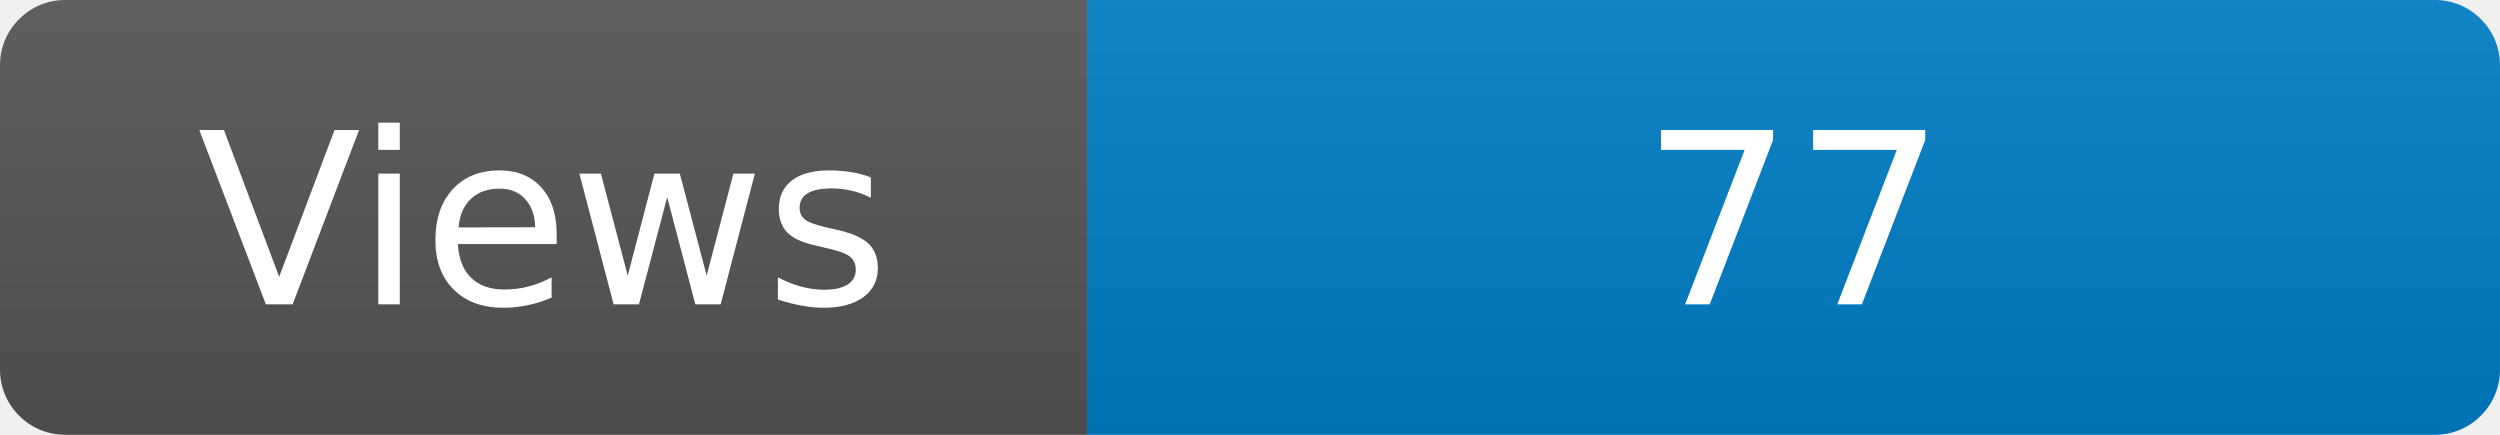
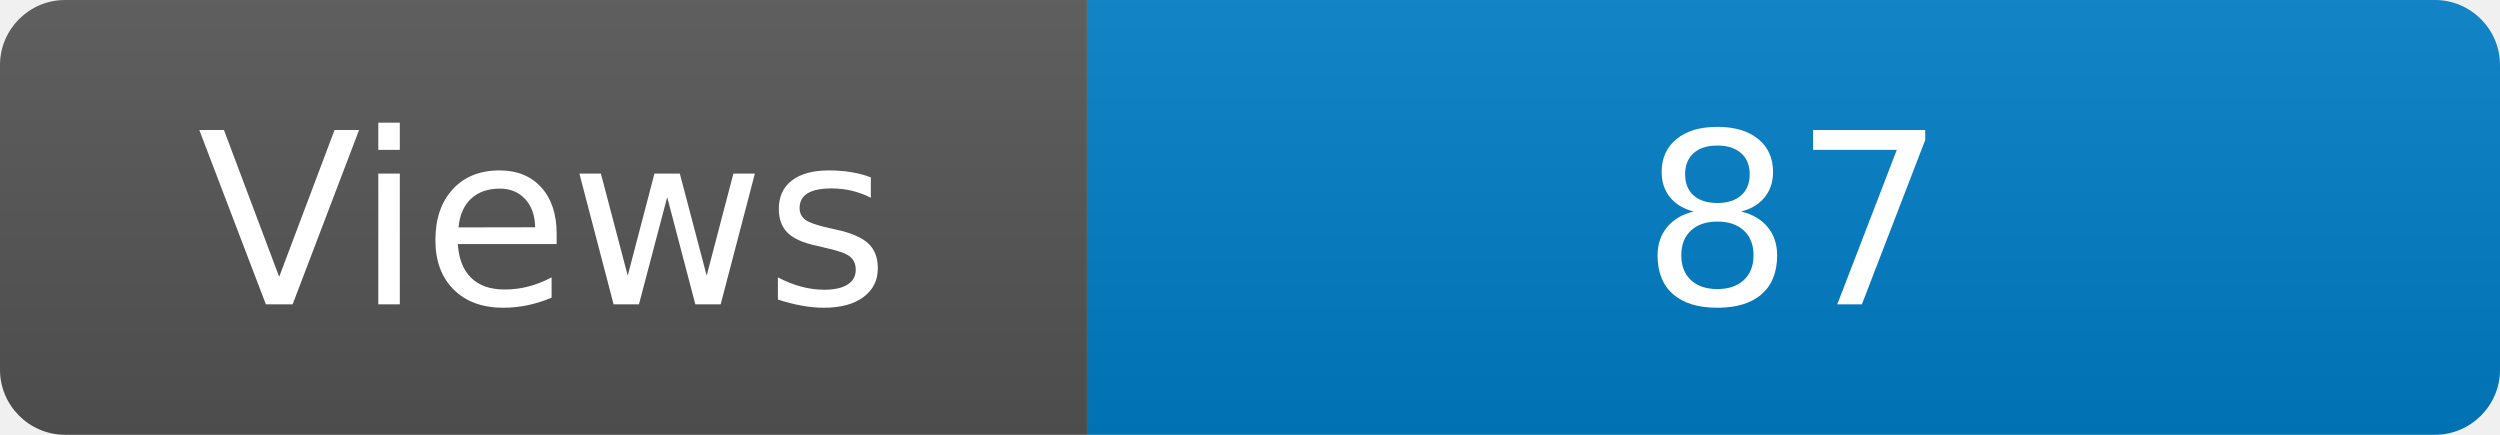
<svg xmlns="http://www.w3.org/2000/svg" width="115" height="20" role="img" aria-label="Maintained?: yes">
  <linearGradient id="s" x2="0" y2="100%">
    <stop offset="0" stop-color="#bbb" stop-opacity=".1" />
    <stop offset="1" stop-opacity=".1" />
  </linearGradient>
  <clipPath id="r">
    <rect width="115" height="20" rx="3" fill="#fff" />
  </clipPath>
  <g clip-path="url(#r)">
    <rect width="50" height="20" fill="#555" />
    <rect x="50" width="160" height="20" fill="#007ec6" />
    <rect width="115" height="20" fill="url(#s)" />
  </g>
  <g fill="#fff" text-anchor="middle" font-family="Verdana,Geneva,DejaVu Sans,sans-serif" font-size="110">
    <text x="250" y="140" transform="scale(.1)" fill="#fff">Views</text>
-     <text x="825" y="140" transform="scale(.1)" fill="#fff">77</text>
+     <text x="825" y="140" transform="scale(.1)" fill="#fff">87</text>
  </g>
</svg>
